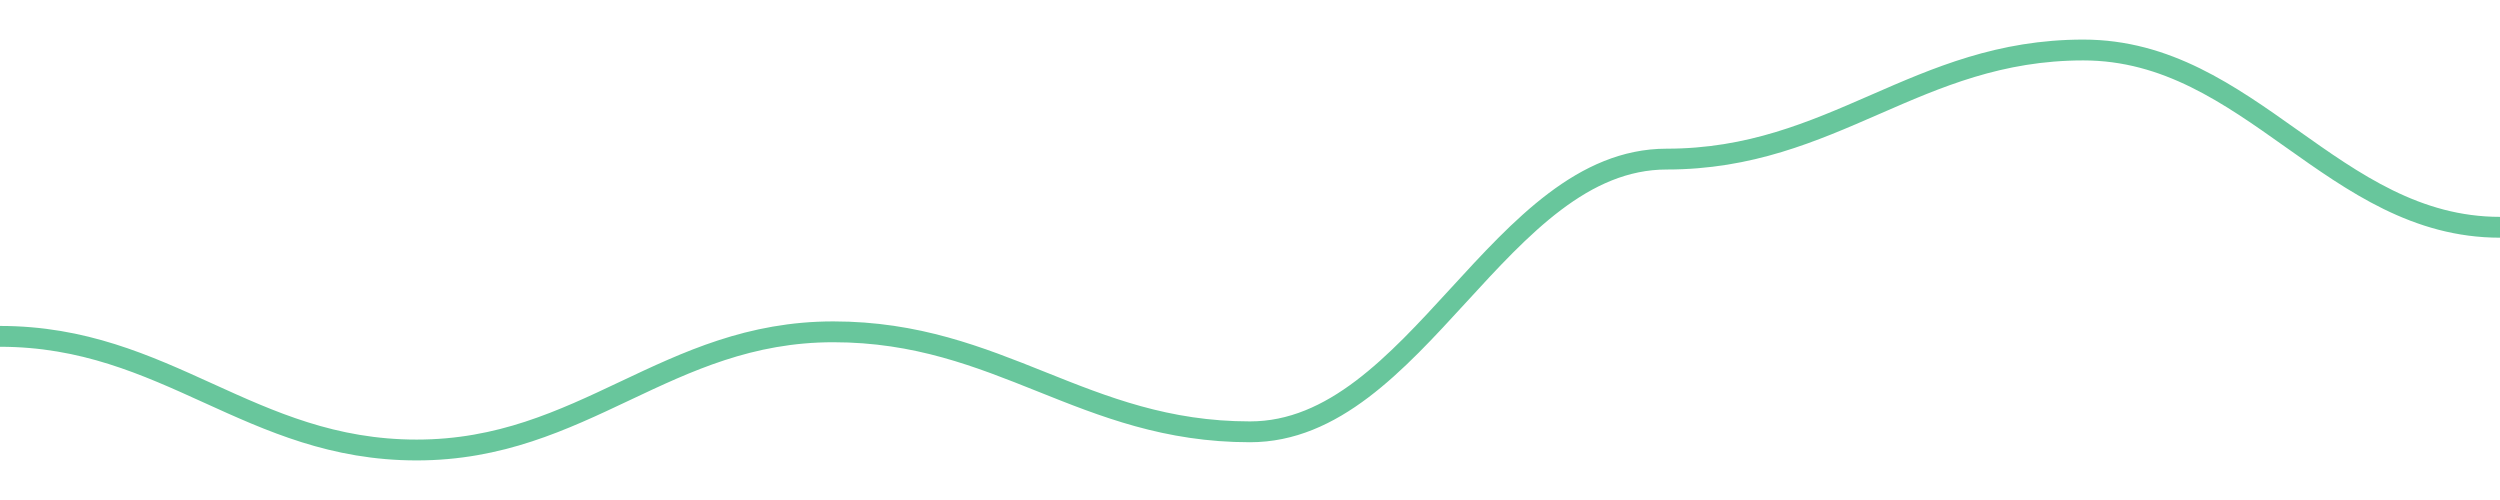
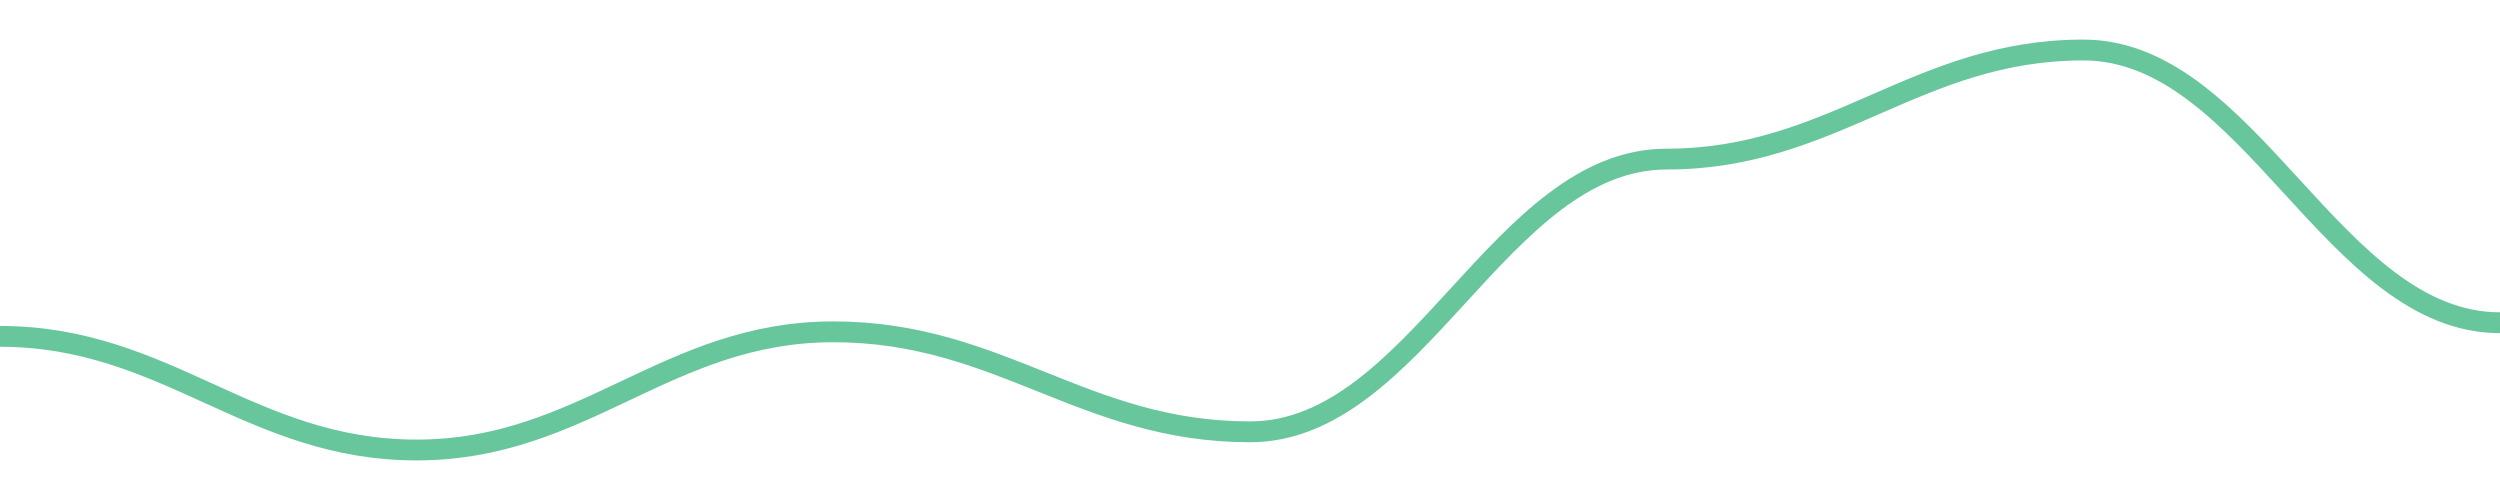
<svg width="180" height="36">
-   <path d="M 0.0,24.218 C 12.0,24.218 18.0,32.4 30.0,32.4 C 42.0,32.4 48.0,23.891 60.0,23.891 C 72.0,23.891 78.0,31.091 90.0,31.091 C 102.0,31.091 108.0,11.455 120.0,11.455 C 132.0,11.455 138.0,3.6 150.0,3.6 C 162.0,3.6 168.0,16.364 180.0,16.364 " fill="none" stroke="#42b883" stroke-width="1.5" opacity="0.8" />
+   <path d="M 0.0,24.218 C 12.0,24.218 18.0,32.4 30.0,32.4 C 42.0,32.4 48.0,23.891 60.0,23.891 C 72.0,23.891 78.0,31.091 90.0,31.091 C 102.0,31.091 108.0,11.455 120.0,11.455 C 132.0,11.455 138.0,3.6 150.0,3.6 C 162.0,3.6 168.0,23.236 180.0,23.236 " fill="none" stroke="#42b883" stroke-width="1.5" opacity="0.8" />
</svg>
